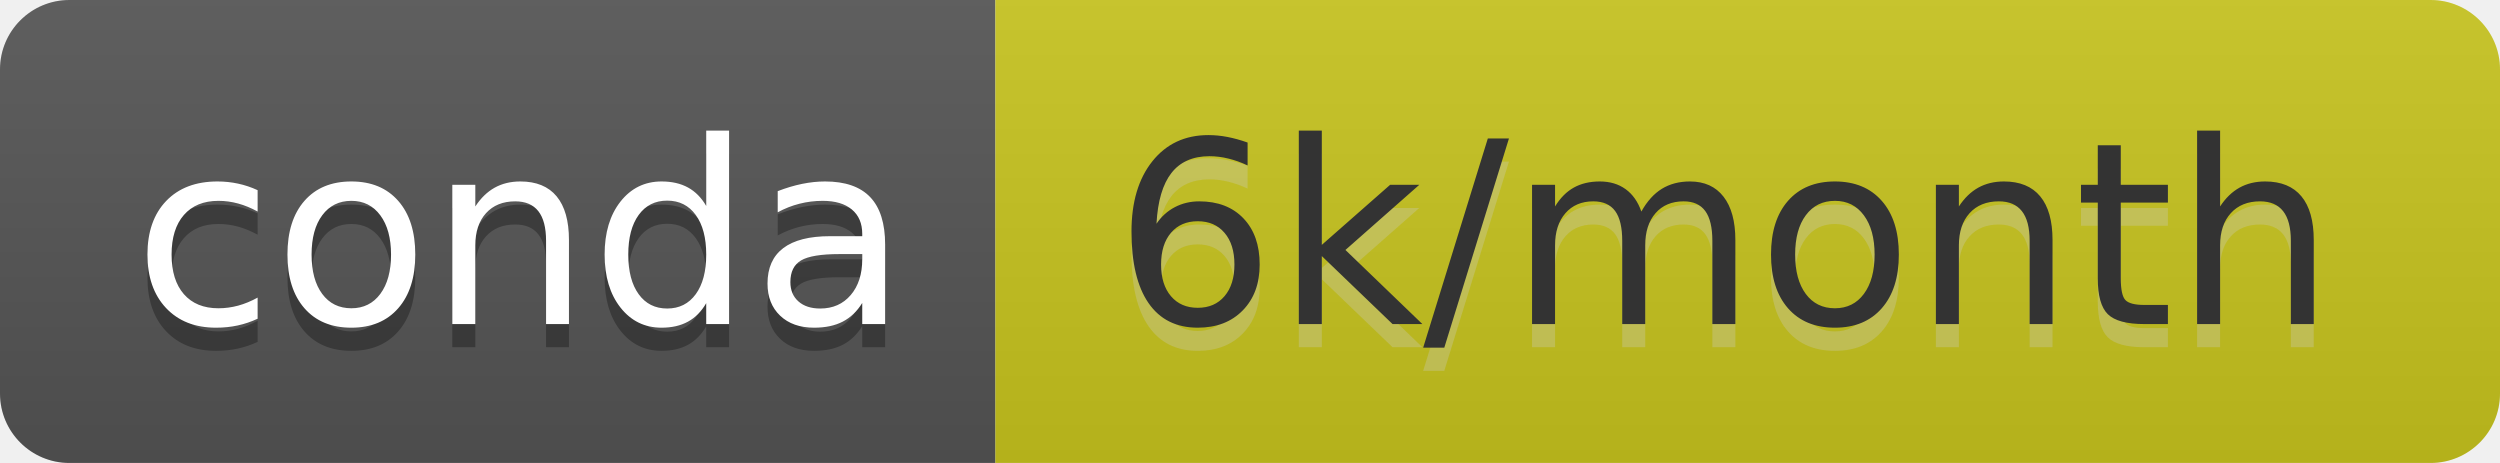
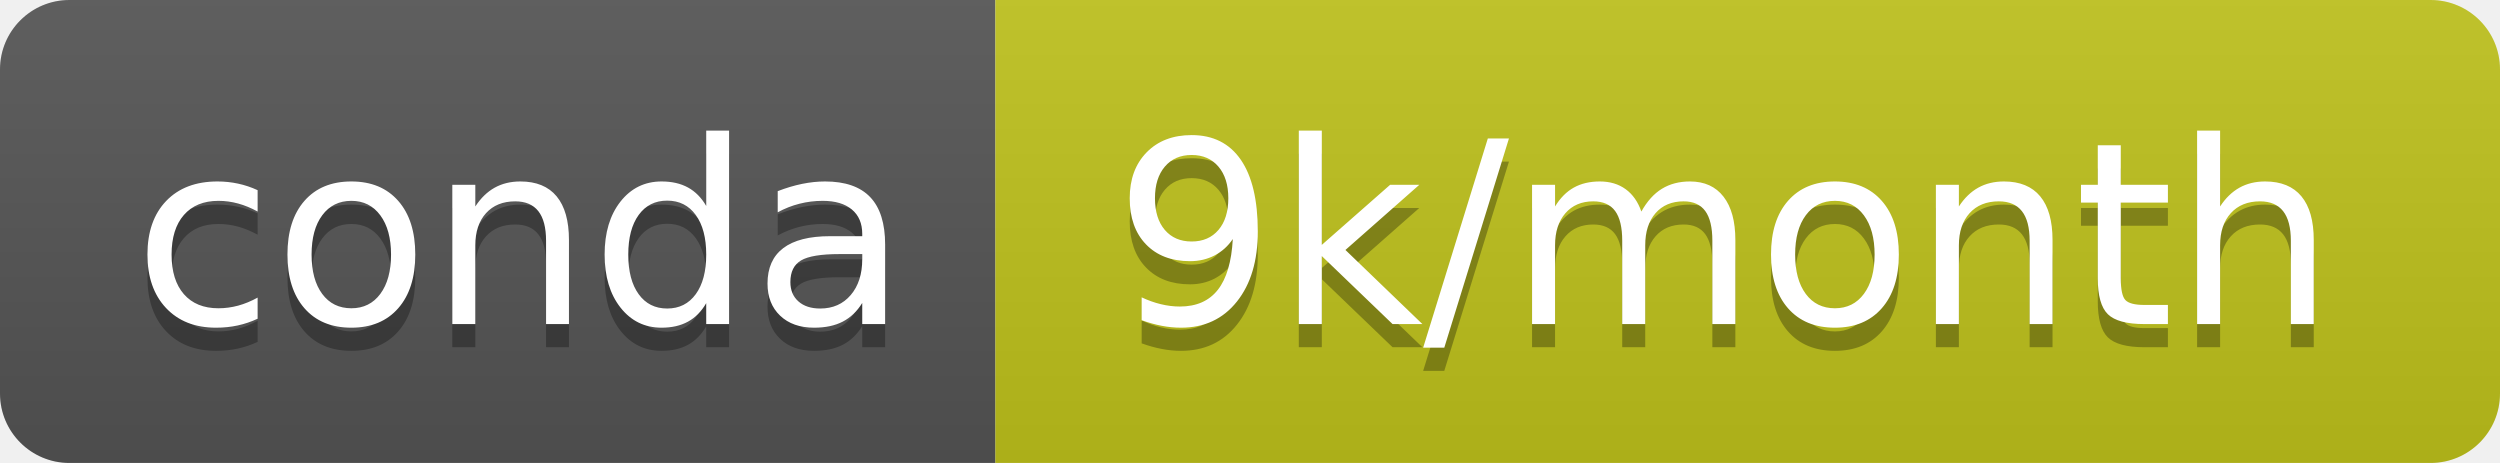
- <svg xmlns="http://www.w3.org/2000/svg" width="108" height="20" role="img" aria-label="conda: 6k/month">
+ <svg xmlns="http://www.w3.org/2000/svg" width="108" height="20" role="img" aria-label="conda: 9k/month">
  <linearGradient id="s" x2="0" y2="100%">
    <stop offset="0" stop-color="#bbb" stop-opacity=".1" />
    <stop offset="1" stop-opacity=".1" />
  </linearGradient>
  <clipPath id="r">
    <rect width="108" height="20" rx="3" fill="#fff" />
  </clipPath>
  <g clip-path="url(#r)">
    <rect width="43" height="20" fill="#555" />
-     <rect x="43" width="65" height="20" fill="#c8c51e" />
+     <rect x="43" width="65" height="20" fill="#c0c31c" />
    <rect width="108" height="20" fill="url(#s)" />
  </g>
  <g fill="#fff" text-anchor="middle" font-family="Verdana,Geneva,DejaVu Sans,sans-serif" text-rendering="geometricPrecision" font-size="110">
    <text aria-hidden="true" x="225" y="150" fill="#010101" fill-opacity=".3" transform="scale(.1)" textLength="330">conda</text>
    <text x="225" y="140" transform="scale(.1)" fill="#fff" textLength="330">conda</text>
-     <text aria-hidden="true" x="745" y="150" fill="#ccc" fill-opacity=".3" transform="scale(.1)" textLength="550">6k/month</text>
-     <text x="745" y="140" transform="scale(.1)" fill="#333" textLength="550">6k/month</text>
+     <text aria-hidden="true" x="745" y="150" fill="#010101" fill-opacity=".3" transform="scale(.1)" textLength="550">9k/month</text>
+     <text x="745" y="140" transform="scale(.1)" fill="#fff" textLength="550">9k/month</text>
  </g>
</svg>
